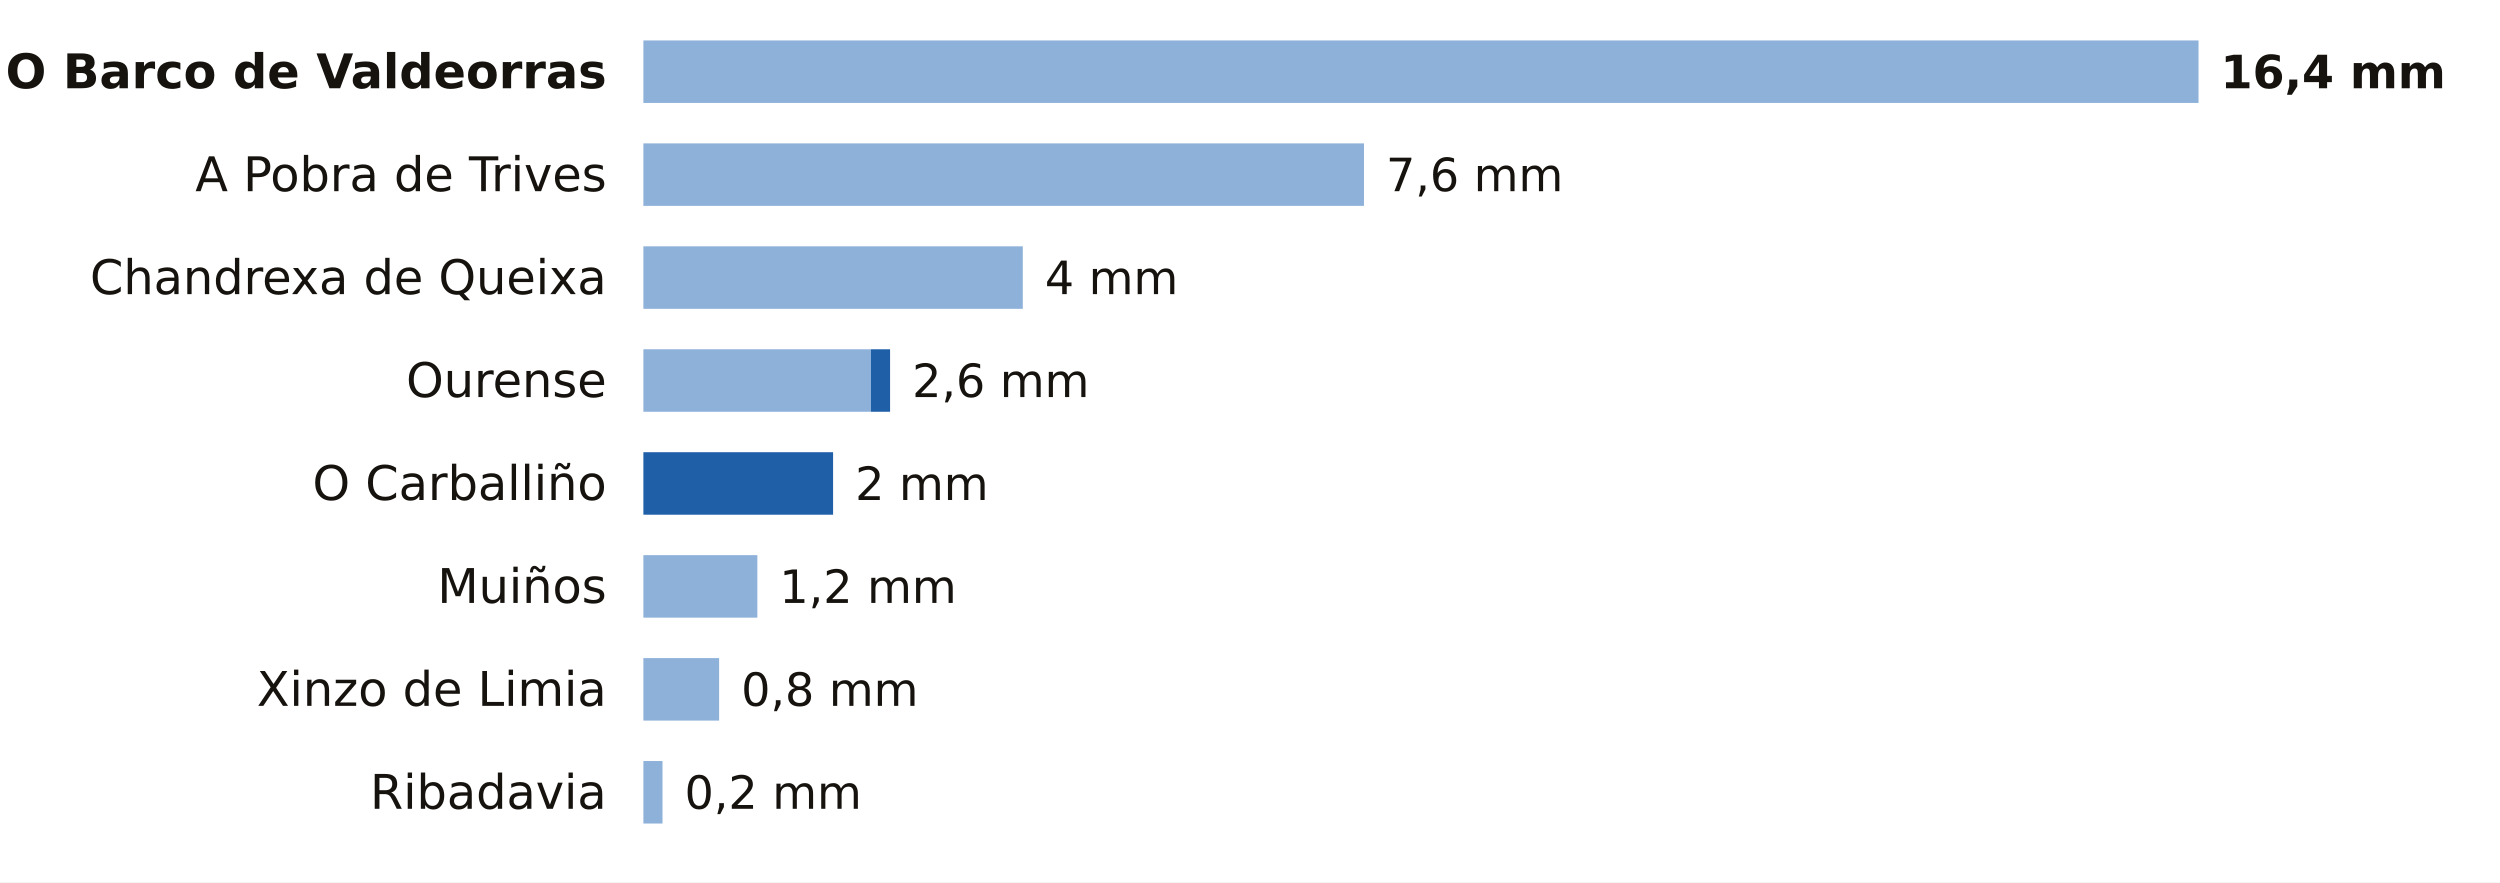
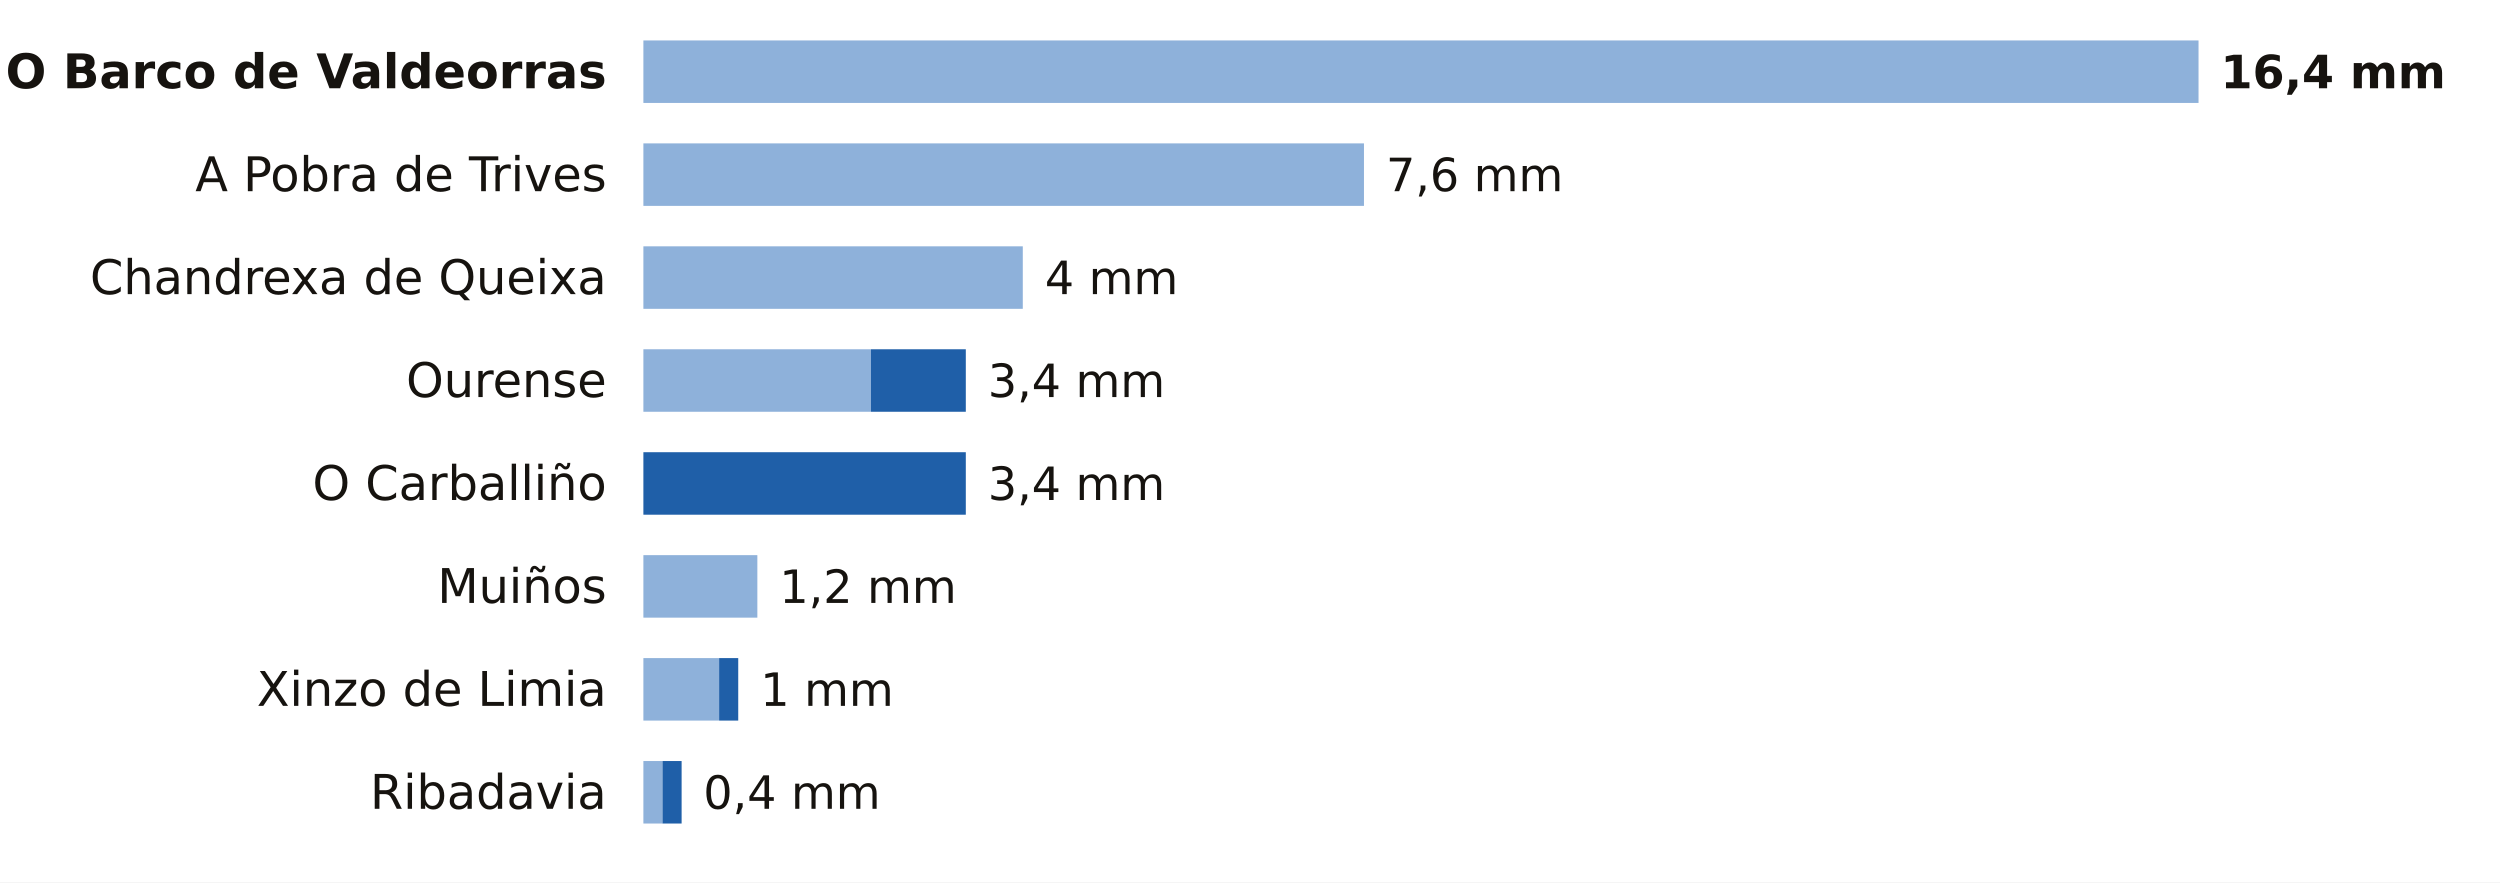
<svg xmlns="http://www.w3.org/2000/svg" viewBox="0 0 680 240" width="680" height="240" role="img" aria-label="La lluvia de los últimos 7 días en las estaciones de AEMET de Ourense">
  <rect width="680" height="240" fill="#FFFFFF" />
  <text x="165.0" y="24.0" font-size="13" fill="#16130F" text-anchor="end" font-weight="600" font-family="Public Sans, DejaVu Sans, Arial, sans-serif">O Barco de Valdeorras</text>
  <rect x="175" y="11" width="423.0" height="17" fill="#8EB1DA" />
  <text x="604.0" y="24.0" font-size="12.5" fill="#16130F" text-anchor="start" font-weight="700" font-family="Public Sans, DejaVu Sans, Arial, sans-serif">16,4 mm</text>
  <text x="165.0" y="52.0" font-size="13" fill="#16130F" text-anchor="end" font-weight="400" font-family="Public Sans, DejaVu Sans, Arial, sans-serif">A Pobra de Trives</text>
  <rect x="175" y="39" width="196.0" height="17" fill="#8EB1DA" />
  <text x="377.0" y="52.0" font-size="12.5" fill="#16130F" text-anchor="start" font-weight="500" font-family="Public Sans, DejaVu Sans, Arial, sans-serif">7,6 mm</text>
  <text x="165.0" y="80.0" font-size="13" fill="#16130F" text-anchor="end" font-weight="400" font-family="Public Sans, DejaVu Sans, Arial, sans-serif">Chandrexa de Queixa</text>
  <rect x="175" y="67" width="103.2" height="17" fill="#8EB1DA" />
  <text x="284.2" y="80.0" font-size="12.5" fill="#16130F" text-anchor="start" font-weight="500" font-family="Public Sans, DejaVu Sans, Arial, sans-serif">4 mm</text>
  <text x="165.0" y="108.0" font-size="13" fill="#16130F" text-anchor="end" font-weight="400" font-family="Public Sans, DejaVu Sans, Arial, sans-serif">Ourense</text>
  <rect x="175" y="95" width="61.9" height="17" fill="#8EB1DA" />
-   <rect x="236.9" y="95" width="5.2" height="17" fill="#1F5FA8" />
-   <text x="248.1" y="108.0" font-size="12.5" fill="#16130F" text-anchor="start" font-weight="500" font-family="Public Sans, DejaVu Sans, Arial, sans-serif">2,6 mm</text>
+   <rect x="236.9" y="95" width="25.8" height="17" fill="#1F5FA8" />
+   <text x="268.7" y="108.0" font-size="12.5" fill="#16130F" text-anchor="start" font-weight="500" font-family="Public Sans, DejaVu Sans, Arial, sans-serif">3,4 mm</text>
  <text x="165.0" y="136.0" font-size="13" fill="#16130F" text-anchor="end" font-weight="400" font-family="Public Sans, DejaVu Sans, Arial, sans-serif">O Carballiño</text>
-   <rect x="175.0" y="123" width="51.6" height="17" fill="#1F5FA8" />
-   <text x="232.6" y="136.0" font-size="12.5" fill="#16130F" text-anchor="start" font-weight="500" font-family="Public Sans, DejaVu Sans, Arial, sans-serif">2 mm</text>
+   <rect x="175.0" y="123" width="87.7" height="17" fill="#1F5FA8" />
+   <text x="268.7" y="136.0" font-size="12.5" fill="#16130F" text-anchor="start" font-weight="500" font-family="Public Sans, DejaVu Sans, Arial, sans-serif">3,4 mm</text>
  <text x="165.0" y="164.0" font-size="13" fill="#16130F" text-anchor="end" font-weight="400" font-family="Public Sans, DejaVu Sans, Arial, sans-serif">Muiños</text>
  <rect x="175" y="151" width="31.0" height="17" fill="#8EB1DA" />
  <text x="212.0" y="164.0" font-size="12.5" fill="#16130F" text-anchor="start" font-weight="500" font-family="Public Sans, DejaVu Sans, Arial, sans-serif">1,2 mm</text>
  <text x="165.0" y="192.0" font-size="13" fill="#16130F" text-anchor="end" font-weight="400" font-family="Public Sans, DejaVu Sans, Arial, sans-serif">Xinzo de Limia</text>
  <rect x="175" y="179" width="20.6" height="17" fill="#8EB1DA" />
-   <text x="201.6" y="192.0" font-size="12.5" fill="#16130F" text-anchor="start" font-weight="500" font-family="Public Sans, DejaVu Sans, Arial, sans-serif">0,8 mm</text>
+   <rect x="195.6" y="179" width="5.2" height="17" fill="#1F5FA8" />
+   <text x="206.8" y="192.0" font-size="12.5" fill="#16130F" text-anchor="start" font-weight="500" font-family="Public Sans, DejaVu Sans, Arial, sans-serif">1 mm</text>
  <text x="165.0" y="220.0" font-size="13" fill="#16130F" text-anchor="end" font-weight="400" font-family="Public Sans, DejaVu Sans, Arial, sans-serif">Ribadavia</text>
  <rect x="175" y="207" width="5.2" height="17" fill="#8EB1DA" />
-   <text x="186.2" y="220.0" font-size="12.5" fill="#16130F" text-anchor="start" font-weight="500" font-family="Public Sans, DejaVu Sans, Arial, sans-serif">0,2 mm</text>
+   <rect x="180.2" y="207" width="5.2" height="17" fill="#1F5FA8" />
+   <text x="191.3" y="220.0" font-size="12.5" fill="#16130F" text-anchor="start" font-weight="500" font-family="Public Sans, DejaVu Sans, Arial, sans-serif">0,4 mm</text>
</svg>
